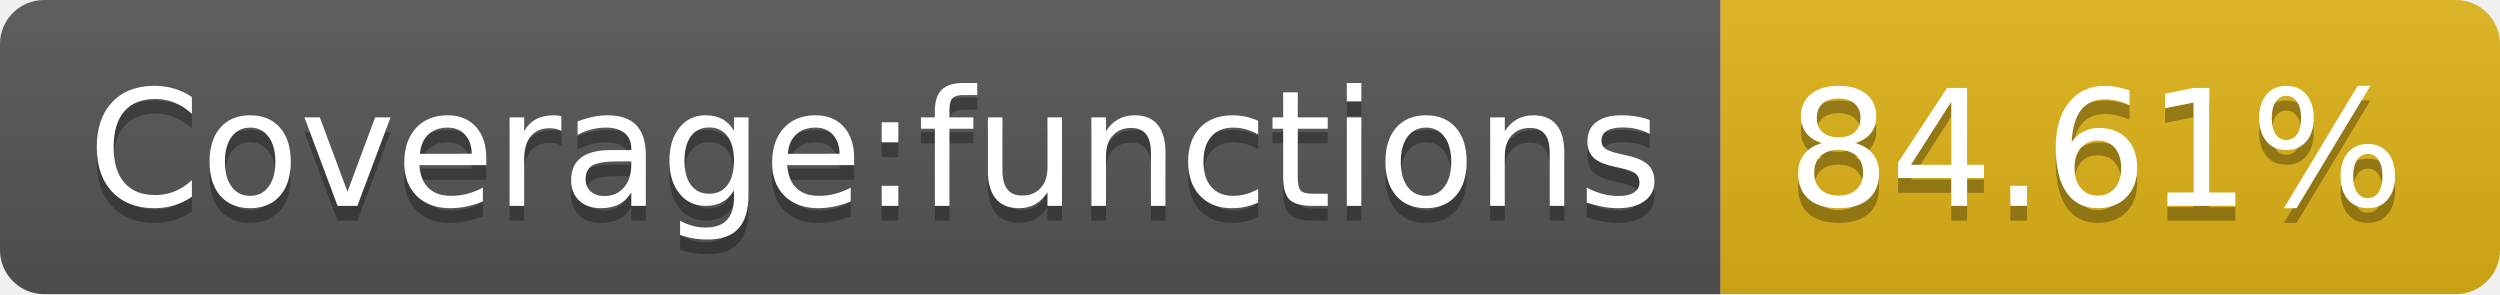
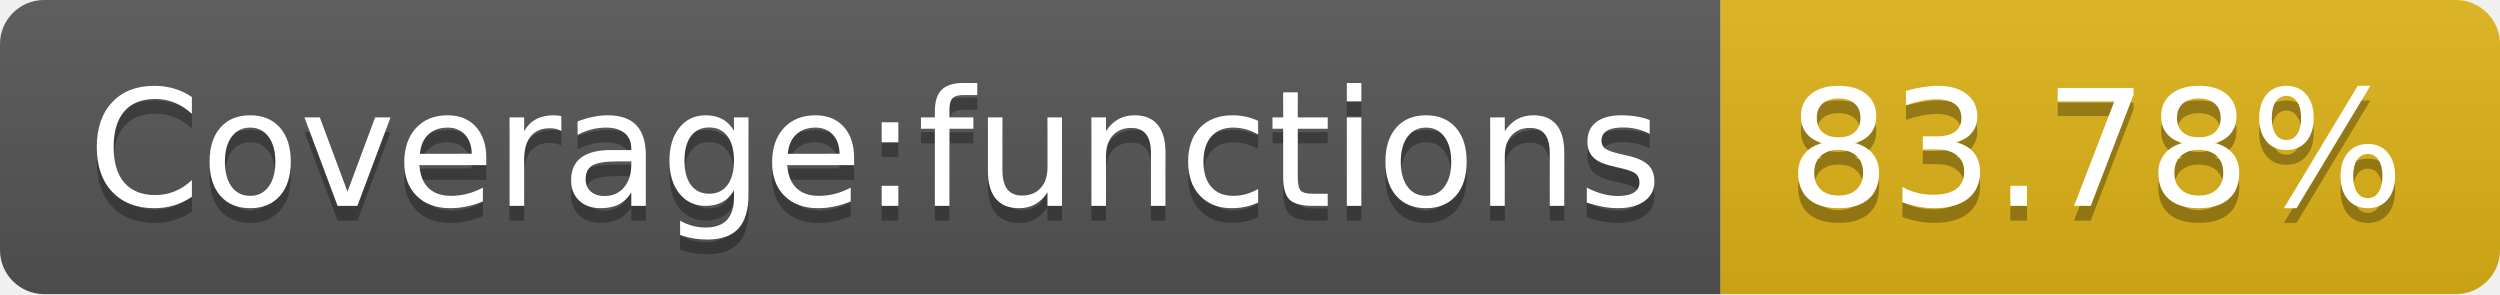
- <svg xmlns="http://www.w3.org/2000/svg" width="170" height="20" role="img" aria-label="Coverage:functions: 84.61%">
+ <svg xmlns="http://www.w3.org/2000/svg" width="170" height="20" role="img" aria-label="Coverage:functions: 83.78%">
  <linearGradient id="s" x2="0" y2="100%">
    <stop offset="0" stop-color="#bbb" stop-opacity=".1" />
    <stop offset="1" stop-opacity=".1" />
  </linearGradient>
  <clipPath id="r">
    <rect width="170" height="20" rx="3" fill="#fff" />
  </clipPath>
  <g clip-path="url(#r)">
    <rect width="117" height="20" fill="#555" />
    <rect x="117" width="53" height="20" fill="#dfb317" />
    <rect width="170" height="20" fill="url(#s)" />
  </g>
  <g fill="#fff" text-anchor="middle" font-family="Verdana,Geneva,DejaVu Sans,sans-serif" text-rendering="geometricPrecision" font-size="110">
    <text aria-hidden="true" x="595" y="150" fill="#010101" fill-opacity=".3" transform="scale(.1)" textLength="1070">Coverage:functions</text>
    <text x="595" y="140" transform="scale(.1)" fill="#fff" textLength="1070">Coverage:functions</text>
-     <text aria-hidden="true" x="1425" y="150" fill="#010101" fill-opacity=".3" transform="scale(.1)" textLength="430">84.61%</text>
-     <text x="1425" y="140" transform="scale(.1)" fill="#fff" textLength="430">84.61%</text>
+     <text aria-hidden="true" x="1425" y="150" fill="#010101" fill-opacity=".3" transform="scale(.1)" textLength="430">83.78%</text>
+     <text x="1425" y="140" transform="scale(.1)" fill="#fff" textLength="430">83.78%</text>
  </g>
</svg>
